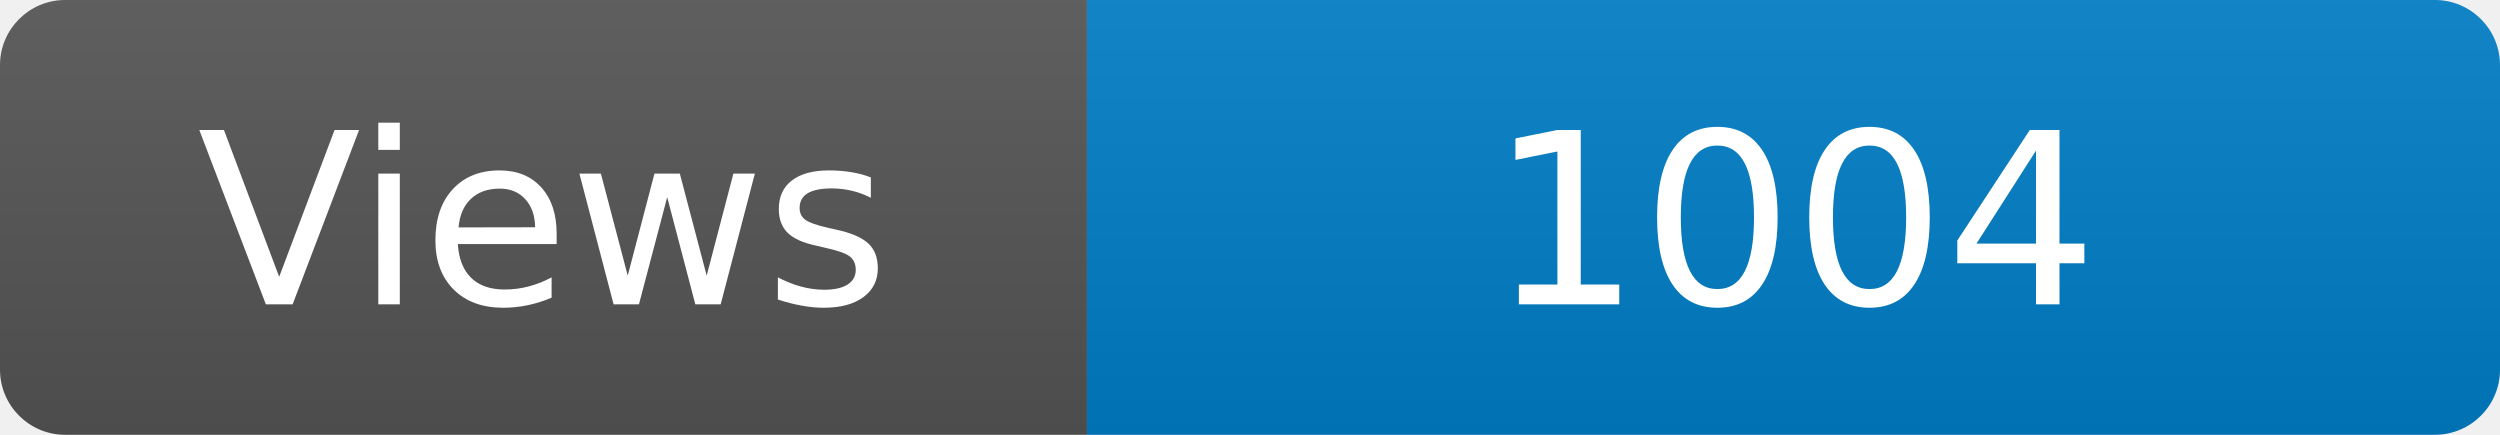
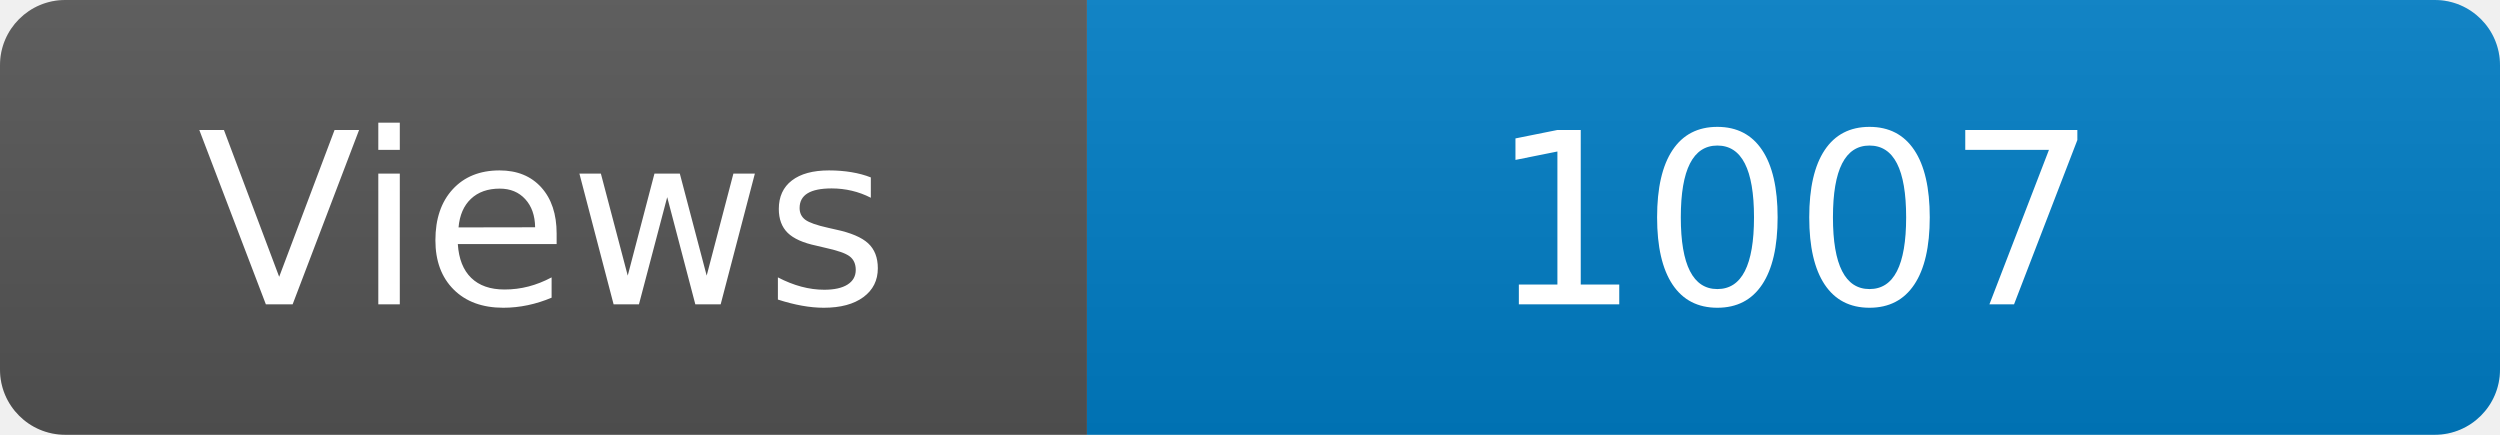
<svg xmlns="http://www.w3.org/2000/svg" width="115" height="20" role="img" aria-label="Maintained?: yes">
  <linearGradient id="s" x2="0" y2="100%">
    <stop offset="0" stop-color="#bbb" stop-opacity=".1" />
    <stop offset="1" stop-opacity=".1" />
  </linearGradient>
  <clipPath id="r">
    <rect width="115" height="20" rx="3" fill="#fff" />
  </clipPath>
  <g clip-path="url(#r)">
    <rect width="50" height="20" fill="#555" />
    <rect x="50" width="160" height="20" fill="#007ec6" />
    <rect width="115" height="20" fill="url(#s)" />
  </g>
  <g fill="#fff" text-anchor="middle" font-family="Verdana,Geneva,DejaVu Sans,sans-serif" font-size="110">
    <text x="250" y="140" transform="scale(.1)" fill="#fff">Views</text>
-     <text x="825" y="140" transform="scale(.1)" fill="#fff">1004</text>
+     <text x="825" y="140" transform="scale(.1)" fill="#fff">1007</text>
  </g>
</svg>
